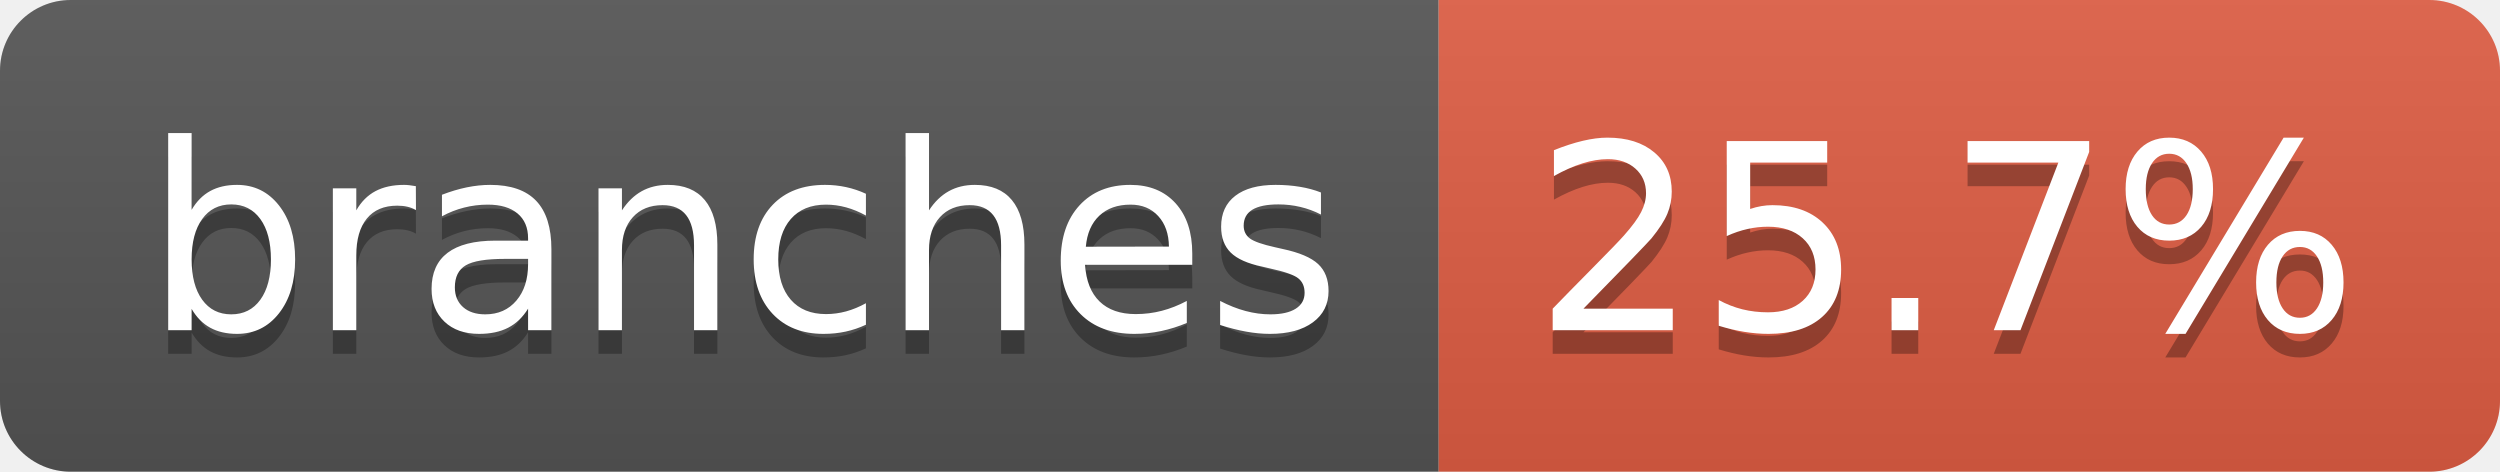
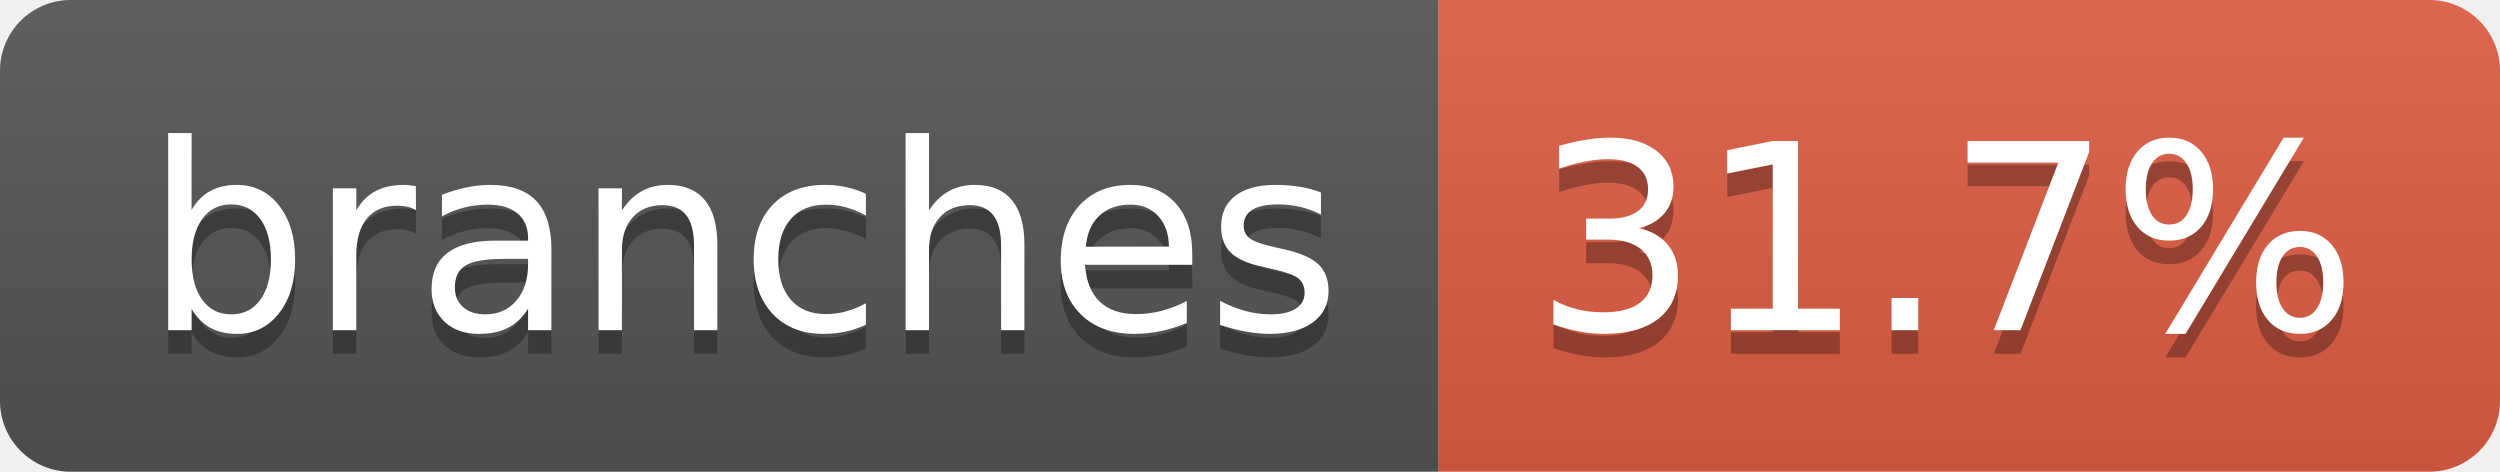
- <svg xmlns="http://www.w3.org/2000/svg" width="106" height="20" role="img" aria-label="branches: 25.7%">
+ <svg xmlns="http://www.w3.org/2000/svg" width="106" height="20" role="img" aria-label="branches: 31.7%">
  <linearGradient id="s" x2="0" y2="100%">
    <stop offset="0" stop-color="#bbb" stop-opacity=".1" />
    <stop offset="1" stop-opacity=".1" />
  </linearGradient>
  <clipPath id="r">
    <rect width="106" height="20" rx="3" fill="#fff" />
  </clipPath>
  <g clip-path="url(#r)">
    <rect width="61" height="20" fill="#555" />
    <rect x="61" width="45" height="20" fill="#e05d44" />
    <rect width="106" height="20" fill="url(#s)" />
  </g>
  <g fill="#fff" text-anchor="middle" font-family="Verdana,Geneva,DejaVu Sans,sans-serif" text-rendering="geometricPrecision" font-size="110">
    <text aria-hidden="true" x="315" y="150" fill="#010101" fill-opacity=".3" transform="scale(.1)" textLength="507">branches</text>
    <text x="315" y="140" transform="scale(.1)" fill="#fff" textLength="507">branches</text>
-     <text aria-hidden="true" x="825" y="150" fill="#010101" fill-opacity=".3" transform="scale(.1)" textLength="350">25.7%</text>
-     <text x="825" y="140" transform="scale(.1)" fill="#fff" textLength="350">25.7%</text>
+     <text aria-hidden="true" x="825" y="150" fill="#010101" fill-opacity=".3" transform="scale(.1)" textLength="350">31.7%</text>
+     <text x="825" y="140" transform="scale(.1)" fill="#fff" textLength="350">31.7%</text>
  </g>
</svg>
